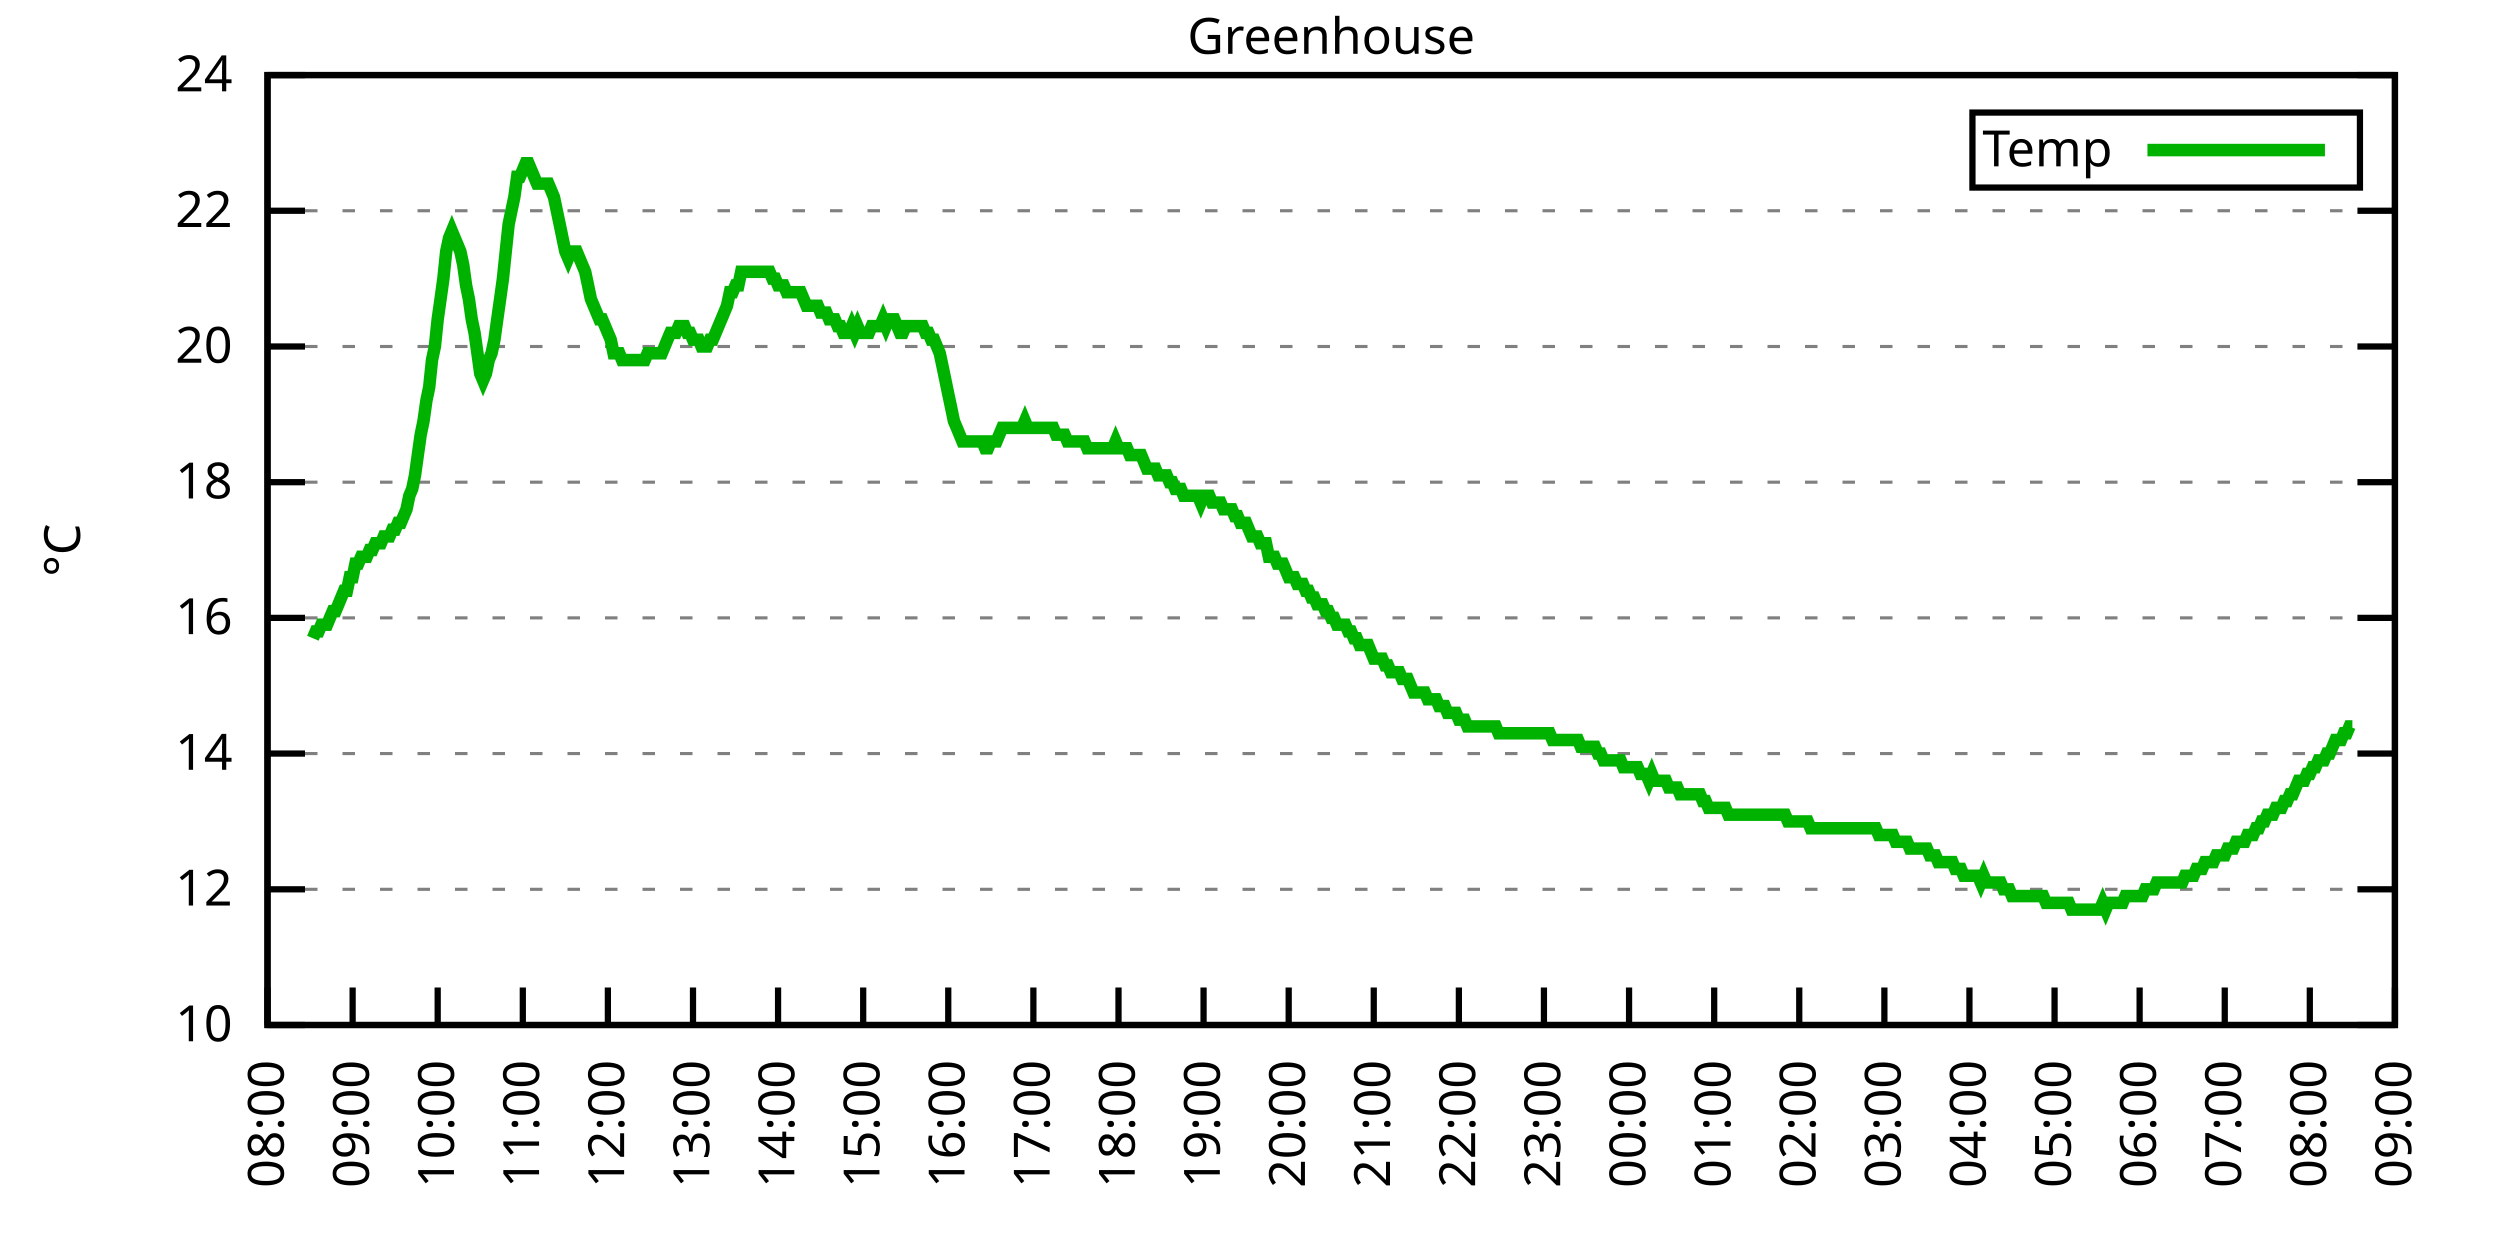
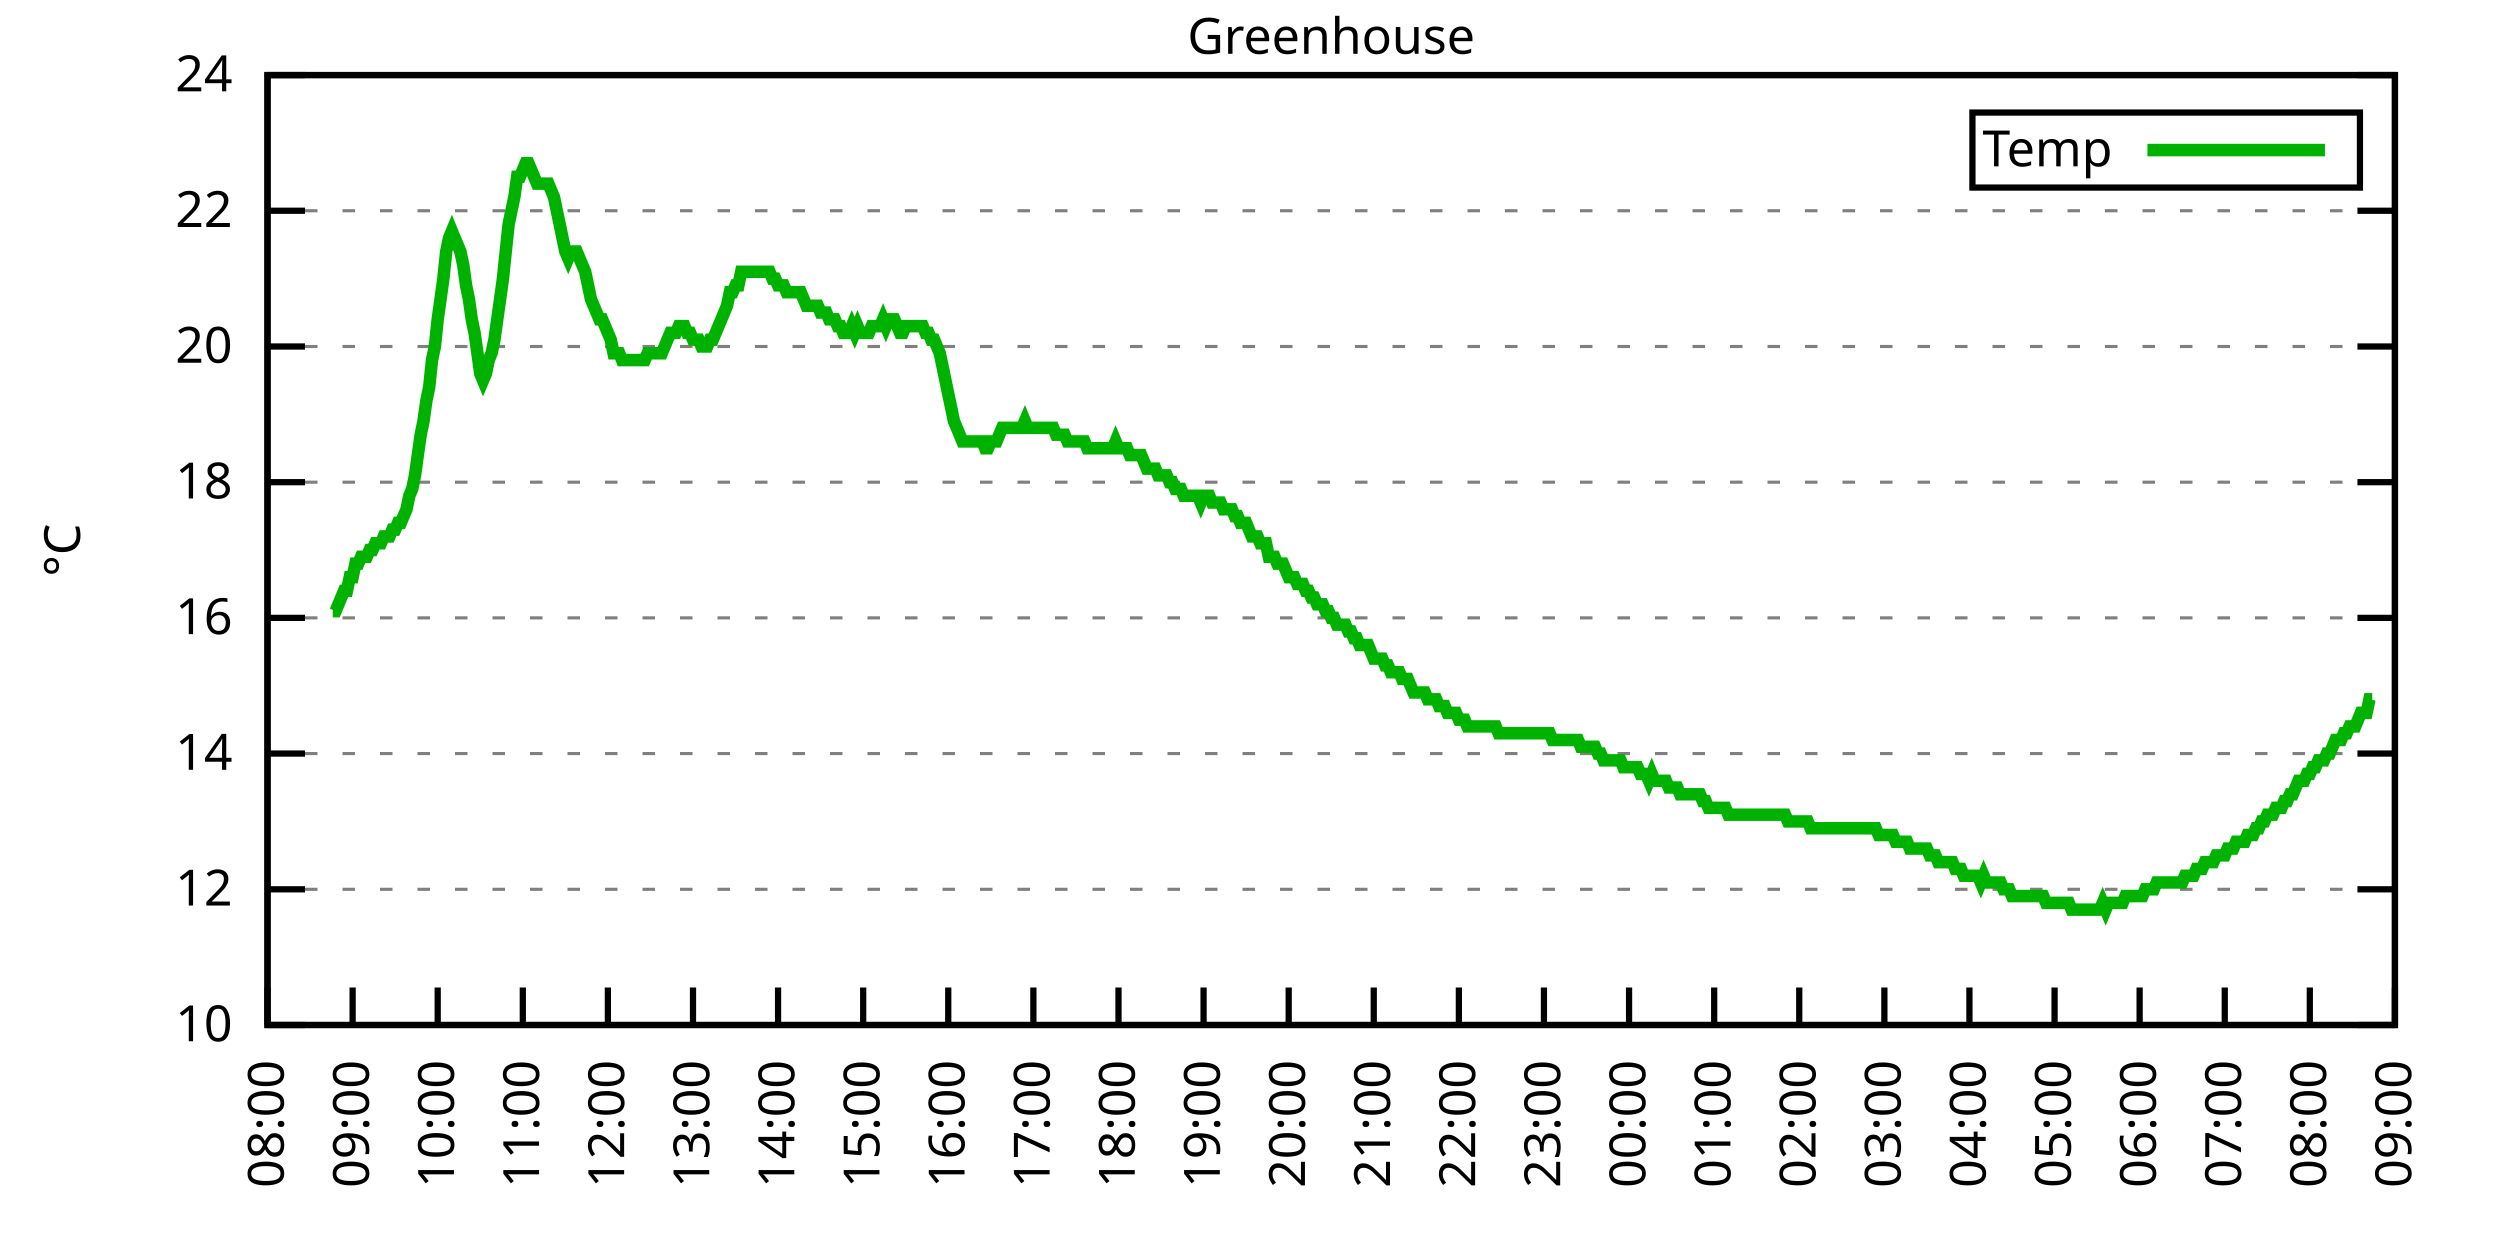
<svg xmlns="http://www.w3.org/2000/svg" xmlns:xlink="http://www.w3.org/1999/xlink" width="400" height="200" viewBox="0 0 400 200">
  <g id="gnuplot_canvas">
    <rect x="0" y="0" width="400" height="200" fill="none" />
    <defs>
      <circle id="gpDot" r="0.5" stroke-width="0.5" stroke="currentColor" />
      <path id="gpPt0" stroke-width="0.333" stroke="currentColor" d="M-1,0 h2 M0,-1 v2" />
      <path id="gpPt1" stroke-width="0.333" stroke="currentColor" d="M-1,-1 L1,1 M1,-1 L-1,1" />
      <path id="gpPt2" stroke-width="0.333" stroke="currentColor" d="M-1,0 L1,0 M0,-1 L0,1 M-1,-1 L1,1 M-1,1 L1,-1" />
      <rect id="gpPt3" stroke-width="0.333" stroke="currentColor" x="-1" y="-1" width="2" height="2" />
      <rect id="gpPt4" stroke-width="0.333" stroke="currentColor" fill="currentColor" x="-1" y="-1" width="2" height="2" />
      <circle id="gpPt5" stroke-width="0.333" stroke="currentColor" cx="0" cy="0" r="1" />
      <use xlink:href="#gpPt5" id="gpPt6" fill="currentColor" stroke="none" />
      <path id="gpPt7" stroke-width="0.333" stroke="currentColor" d="M0,-1.33 L-1.33,0.67 L1.33,0.67 z" />
      <use xlink:href="#gpPt7" id="gpPt8" fill="currentColor" stroke="none" />
      <use xlink:href="#gpPt7" id="gpPt9" stroke="currentColor" transform="rotate(180)" />
      <use xlink:href="#gpPt9" id="gpPt10" fill="currentColor" stroke="none" />
      <use xlink:href="#gpPt3" id="gpPt11" stroke="currentColor" transform="rotate(45)" />
      <use xlink:href="#gpPt11" id="gpPt12" fill="currentColor" stroke="none" />
      <path id="gpPt13" stroke-width="0.333" stroke="currentColor" d="M0,1.330 L1.265,0.411 L0.782,-1.067 L-0.782,-1.076 L-1.265,0.411 z" />
      <use xlink:href="#gpPt13" id="gpPt14" fill="currentColor" stroke="none" />
      <filter id="textbox" filterUnits="objectBoundingBox" x="0" y="0" height="1" width="1">
        <feFlood flood-color="white" flood-opacity="1" result="bgnd" />
        <feComposite in="SourceGraphic" in2="bgnd" operator="atop" />
      </filter>
      <filter id="greybox" filterUnits="objectBoundingBox" x="0" y="0" height="1" width="1">
        <feFlood flood-color="lightgrey" flood-opacity="1" result="grey" />
        <feComposite in="SourceGraphic" in2="grey" operator="atop" />
      </filter>
    </defs>
    <g fill="none" color="white" stroke="currentColor" stroke-width="1.00" stroke-linecap="butt" stroke-linejoin="miter">
</g>
    <g fill="none" color="black" stroke="currentColor" stroke-width="1.00" stroke-linecap="butt" stroke-linejoin="miter">
      <g stroke="none" shape-rendering="crispEdges">
        <polygon fill="rgb(255, 255, 255)" points="42.80,164.00 383.18,164.00 383.18,12.02 42.80,12.02 " />
      </g>
    </g>
    <g fill="none" color="black" stroke="currentColor" stroke-width="1.00" stroke-linecap="butt" stroke-linejoin="miter">
</g>
    <g fill="none" color="black" stroke="black" stroke-width="0.50" stroke-linecap="butt" stroke-linejoin="miter">
</g>
    <g fill="none" color="gray" stroke="currentColor" stroke-width="0.50" stroke-linecap="butt" stroke-linejoin="miter">
      <path stroke="gray" stroke-dasharray="2,4" class="gridline" d="M42.80,164.00 L383.19,164.00  " />
    </g>
    <g fill="none" color="gray" stroke="gray" stroke-width="1.00" stroke-linecap="butt" stroke-linejoin="miter">
</g>
    <g fill="none" color="black" stroke="currentColor" stroke-width="1.00" stroke-linecap="butt" stroke-linejoin="miter">
      <path stroke="black" d="M42.80,164.00 L48.80,164.00 M383.19,164.00 L377.19,164.00  " />
      <g transform="translate(37.20,166.60)" stroke="none" fill="black" font-family="Sans" font-size="8.00" text-anchor="end">
        <text>
          <tspan font-family="Sans"> 10</tspan>
        </text>
      </g>
    </g>
    <g fill="none" color="black" stroke="currentColor" stroke-width="1.00" stroke-linecap="butt" stroke-linejoin="miter">
</g>
    <g fill="none" color="black" stroke="black" stroke-width="0.50" stroke-linecap="butt" stroke-linejoin="miter">
</g>
    <g fill="none" color="gray" stroke="currentColor" stroke-width="0.50" stroke-linecap="butt" stroke-linejoin="miter">
      <path stroke="gray" stroke-dasharray="2,4" class="gridline" d="M42.80,142.29 L383.19,142.29  " />
    </g>
    <g fill="none" color="gray" stroke="gray" stroke-width="1.00" stroke-linecap="butt" stroke-linejoin="miter">
</g>
    <g fill="none" color="black" stroke="currentColor" stroke-width="1.00" stroke-linecap="butt" stroke-linejoin="miter">
      <path stroke="black" d="M42.80,142.29 L48.80,142.29 M383.19,142.29 L377.19,142.29  " />
      <g transform="translate(37.20,144.89)" stroke="none" fill="black" font-family="Sans" font-size="8.00" text-anchor="end">
        <text>
          <tspan font-family="Sans"> 12</tspan>
        </text>
      </g>
    </g>
    <g fill="none" color="black" stroke="currentColor" stroke-width="1.00" stroke-linecap="butt" stroke-linejoin="miter">
</g>
    <g fill="none" color="black" stroke="black" stroke-width="0.50" stroke-linecap="butt" stroke-linejoin="miter">
</g>
    <g fill="none" color="gray" stroke="currentColor" stroke-width="0.50" stroke-linecap="butt" stroke-linejoin="miter">
      <path stroke="gray" stroke-dasharray="2,4" class="gridline" d="M42.80,120.57 L383.19,120.57  " />
    </g>
    <g fill="none" color="gray" stroke="gray" stroke-width="1.00" stroke-linecap="butt" stroke-linejoin="miter">
</g>
    <g fill="none" color="black" stroke="currentColor" stroke-width="1.00" stroke-linecap="butt" stroke-linejoin="miter">
      <path stroke="black" d="M42.80,120.57 L48.80,120.57 M383.19,120.57 L377.19,120.57  " />
      <g transform="translate(37.20,123.17)" stroke="none" fill="black" font-family="Sans" font-size="8.00" text-anchor="end">
        <text>
          <tspan font-family="Sans"> 14</tspan>
        </text>
      </g>
    </g>
    <g fill="none" color="black" stroke="currentColor" stroke-width="1.00" stroke-linecap="butt" stroke-linejoin="miter">
</g>
    <g fill="none" color="black" stroke="black" stroke-width="0.50" stroke-linecap="butt" stroke-linejoin="miter">
</g>
    <g fill="none" color="gray" stroke="currentColor" stroke-width="0.50" stroke-linecap="butt" stroke-linejoin="miter">
      <path stroke="gray" stroke-dasharray="2,4" class="gridline" d="M42.80,98.86 L383.19,98.86  " />
    </g>
    <g fill="none" color="gray" stroke="gray" stroke-width="1.00" stroke-linecap="butt" stroke-linejoin="miter">
</g>
    <g fill="none" color="black" stroke="currentColor" stroke-width="1.00" stroke-linecap="butt" stroke-linejoin="miter">
      <path stroke="black" d="M42.80,98.86 L48.80,98.86 M383.19,98.86 L377.19,98.86  " />
      <g transform="translate(37.20,101.46)" stroke="none" fill="black" font-family="Sans" font-size="8.00" text-anchor="end">
        <text>
          <tspan font-family="Sans"> 16</tspan>
        </text>
      </g>
    </g>
    <g fill="none" color="black" stroke="currentColor" stroke-width="1.00" stroke-linecap="butt" stroke-linejoin="miter">
</g>
    <g fill="none" color="black" stroke="black" stroke-width="0.50" stroke-linecap="butt" stroke-linejoin="miter">
</g>
    <g fill="none" color="gray" stroke="currentColor" stroke-width="0.50" stroke-linecap="butt" stroke-linejoin="miter">
      <path stroke="gray" stroke-dasharray="2,4" class="gridline" d="M42.80,77.15 L383.19,77.15  " />
    </g>
    <g fill="none" color="gray" stroke="gray" stroke-width="1.00" stroke-linecap="butt" stroke-linejoin="miter">
</g>
    <g fill="none" color="black" stroke="currentColor" stroke-width="1.00" stroke-linecap="butt" stroke-linejoin="miter">
      <path stroke="black" d="M42.80,77.15 L48.80,77.15 M383.19,77.15 L377.19,77.15  " />
      <g transform="translate(37.20,79.75)" stroke="none" fill="black" font-family="Sans" font-size="8.00" text-anchor="end">
        <text>
          <tspan font-family="Sans"> 18</tspan>
        </text>
      </g>
    </g>
    <g fill="none" color="black" stroke="currentColor" stroke-width="1.00" stroke-linecap="butt" stroke-linejoin="miter">
</g>
    <g fill="none" color="black" stroke="black" stroke-width="0.50" stroke-linecap="butt" stroke-linejoin="miter">
</g>
    <g fill="none" color="gray" stroke="currentColor" stroke-width="0.50" stroke-linecap="butt" stroke-linejoin="miter">
      <path stroke="gray" stroke-dasharray="2,4" class="gridline" d="M42.80,55.44 L383.19,55.44  " />
    </g>
    <g fill="none" color="gray" stroke="gray" stroke-width="1.00" stroke-linecap="butt" stroke-linejoin="miter">
</g>
    <g fill="none" color="black" stroke="currentColor" stroke-width="1.00" stroke-linecap="butt" stroke-linejoin="miter">
      <path stroke="black" d="M42.80,55.44 L48.80,55.44 M383.19,55.44 L377.19,55.44  " />
      <g transform="translate(37.20,58.04)" stroke="none" fill="black" font-family="Sans" font-size="8.00" text-anchor="end">
        <text>
          <tspan font-family="Sans"> 20</tspan>
        </text>
      </g>
    </g>
    <g fill="none" color="black" stroke="currentColor" stroke-width="1.00" stroke-linecap="butt" stroke-linejoin="miter">
</g>
    <g fill="none" color="black" stroke="black" stroke-width="0.50" stroke-linecap="butt" stroke-linejoin="miter">
</g>
    <g fill="none" color="gray" stroke="currentColor" stroke-width="0.50" stroke-linecap="butt" stroke-linejoin="miter">
      <path stroke="gray" stroke-dasharray="2,4" class="gridline" d="M42.80,33.72 L383.19,33.72  " />
    </g>
    <g fill="none" color="gray" stroke="gray" stroke-width="1.00" stroke-linecap="butt" stroke-linejoin="miter">
</g>
    <g fill="none" color="black" stroke="currentColor" stroke-width="1.00" stroke-linecap="butt" stroke-linejoin="miter">
      <path stroke="black" d="M42.80,33.72 L48.80,33.72 M383.19,33.72 L377.19,33.72  " />
      <g transform="translate(37.20,36.32)" stroke="none" fill="black" font-family="Sans" font-size="8.00" text-anchor="end">
        <text>
          <tspan font-family="Sans"> 22</tspan>
        </text>
      </g>
    </g>
    <g fill="none" color="black" stroke="currentColor" stroke-width="1.00" stroke-linecap="butt" stroke-linejoin="miter">
</g>
    <g fill="none" color="black" stroke="black" stroke-width="0.50" stroke-linecap="butt" stroke-linejoin="miter">
</g>
    <g fill="none" color="gray" stroke="currentColor" stroke-width="0.50" stroke-linecap="butt" stroke-linejoin="miter">
      <path stroke="gray" stroke-dasharray="2,4" class="gridline" d="M42.80,12.01 L383.19,12.01  " />
    </g>
    <g fill="none" color="gray" stroke="gray" stroke-width="1.00" stroke-linecap="butt" stroke-linejoin="miter">
</g>
    <g fill="none" color="black" stroke="currentColor" stroke-width="1.00" stroke-linecap="butt" stroke-linejoin="miter">
      <path stroke="black" d="M42.80,12.01 L48.80,12.01 M383.19,12.01 L377.19,12.01  " />
      <g transform="translate(37.20,14.61)" stroke="none" fill="black" font-family="Sans" font-size="8.00" text-anchor="end">
        <text>
          <tspan font-family="Sans"> 24</tspan>
        </text>
      </g>
    </g>
    <g fill="none" color="black" stroke="currentColor" stroke-width="1.00" stroke-linecap="butt" stroke-linejoin="miter">
      <path stroke="black" d="M42.80,164.00 L42.80,158.00  " />
      <g transform="translate(45.40,169.60) rotate(270.00)" stroke="none" fill="black" font-family="Sans" font-size="8.00" text-anchor="end">
        <text>
          <tspan font-family="Sans">08:00</tspan>
        </text>
      </g>
    </g>
    <g fill="none" color="black" stroke="currentColor" stroke-width="1.00" stroke-linecap="butt" stroke-linejoin="miter">
      <path stroke="black" d="M56.42,164.00 L56.42,158.00  " />
      <g transform="translate(59.02,169.60) rotate(270.00)" stroke="none" fill="black" font-family="Sans" font-size="8.00" text-anchor="end">
        <text>
          <tspan font-family="Sans">09:00</tspan>
        </text>
      </g>
    </g>
    <g fill="none" color="black" stroke="currentColor" stroke-width="1.00" stroke-linecap="butt" stroke-linejoin="miter">
      <path stroke="black" d="M70.03,164.00 L70.03,158.00  " />
      <g transform="translate(72.63,169.60) rotate(270.00)" stroke="none" fill="black" font-family="Sans" font-size="8.00" text-anchor="end">
        <text>
          <tspan font-family="Sans">10:00</tspan>
        </text>
      </g>
    </g>
    <g fill="none" color="black" stroke="currentColor" stroke-width="1.00" stroke-linecap="butt" stroke-linejoin="miter">
      <path stroke="black" d="M83.65,164.00 L83.65,158.00  " />
      <g transform="translate(86.25,169.60) rotate(270.00)" stroke="none" fill="black" font-family="Sans" font-size="8.00" text-anchor="end">
        <text>
          <tspan font-family="Sans">11:00</tspan>
        </text>
      </g>
    </g>
    <g fill="none" color="black" stroke="currentColor" stroke-width="1.00" stroke-linecap="butt" stroke-linejoin="miter">
      <path stroke="black" d="M97.26,164.00 L97.26,158.00  " />
      <g transform="translate(99.86,169.60) rotate(270.00)" stroke="none" fill="black" font-family="Sans" font-size="8.00" text-anchor="end">
        <text>
          <tspan font-family="Sans">12:00</tspan>
        </text>
      </g>
    </g>
    <g fill="none" color="black" stroke="currentColor" stroke-width="1.00" stroke-linecap="butt" stroke-linejoin="miter">
      <path stroke="black" d="M110.88,164.00 L110.88,158.00  " />
      <g transform="translate(113.48,169.60) rotate(270.00)" stroke="none" fill="black" font-family="Sans" font-size="8.00" text-anchor="end">
        <text>
          <tspan font-family="Sans">13:00</tspan>
        </text>
      </g>
    </g>
    <g fill="none" color="black" stroke="currentColor" stroke-width="1.00" stroke-linecap="butt" stroke-linejoin="miter">
      <path stroke="black" d="M124.49,164.00 L124.49,158.00  " />
      <g transform="translate(127.09,169.60) rotate(270.00)" stroke="none" fill="black" font-family="Sans" font-size="8.00" text-anchor="end">
        <text>
          <tspan font-family="Sans">14:00</tspan>
        </text>
      </g>
    </g>
    <g fill="none" color="black" stroke="currentColor" stroke-width="1.00" stroke-linecap="butt" stroke-linejoin="miter">
      <path stroke="black" d="M138.11,164.00 L138.11,158.00  " />
      <g transform="translate(140.71,169.60) rotate(270.00)" stroke="none" fill="black" font-family="Sans" font-size="8.00" text-anchor="end">
        <text>
          <tspan font-family="Sans">15:00</tspan>
        </text>
      </g>
    </g>
    <g fill="none" color="black" stroke="currentColor" stroke-width="1.00" stroke-linecap="butt" stroke-linejoin="miter">
      <path stroke="black" d="M151.72,164.00 L151.72,158.00  " />
      <g transform="translate(154.32,169.60) rotate(270.00)" stroke="none" fill="black" font-family="Sans" font-size="8.00" text-anchor="end">
        <text>
          <tspan font-family="Sans">16:00</tspan>
        </text>
      </g>
    </g>
    <g fill="none" color="black" stroke="currentColor" stroke-width="1.00" stroke-linecap="butt" stroke-linejoin="miter">
      <path stroke="black" d="M165.34,164.00 L165.34,158.00  " />
      <g transform="translate(167.94,169.60) rotate(270.00)" stroke="none" fill="black" font-family="Sans" font-size="8.00" text-anchor="end">
        <text>
          <tspan font-family="Sans">17:00</tspan>
        </text>
      </g>
    </g>
    <g fill="none" color="black" stroke="currentColor" stroke-width="1.00" stroke-linecap="butt" stroke-linejoin="miter">
      <path stroke="black" d="M178.96,164.00 L178.96,158.00  " />
      <g transform="translate(181.56,169.60) rotate(270.00)" stroke="none" fill="black" font-family="Sans" font-size="8.00" text-anchor="end">
        <text>
          <tspan font-family="Sans">18:00</tspan>
        </text>
      </g>
    </g>
    <g fill="none" color="black" stroke="currentColor" stroke-width="1.00" stroke-linecap="butt" stroke-linejoin="miter">
      <path stroke="black" d="M192.57,164.00 L192.57,158.00  " />
      <g transform="translate(195.17,169.60) rotate(270.00)" stroke="none" fill="black" font-family="Sans" font-size="8.00" text-anchor="end">
        <text>
          <tspan font-family="Sans">19:00</tspan>
        </text>
      </g>
    </g>
    <g fill="none" color="black" stroke="currentColor" stroke-width="1.00" stroke-linecap="butt" stroke-linejoin="miter">
      <path stroke="black" d="M206.19,164.00 L206.19,158.00  " />
      <g transform="translate(208.79,169.60) rotate(270.00)" stroke="none" fill="black" font-family="Sans" font-size="8.00" text-anchor="end">
        <text>
          <tspan font-family="Sans">20:00</tspan>
        </text>
      </g>
    </g>
    <g fill="none" color="black" stroke="currentColor" stroke-width="1.00" stroke-linecap="butt" stroke-linejoin="miter">
      <path stroke="black" d="M219.80,164.00 L219.80,158.00  " />
      <g transform="translate(222.40,169.60) rotate(270.00)" stroke="none" fill="black" font-family="Sans" font-size="8.00" text-anchor="end">
        <text>
          <tspan font-family="Sans">21:00</tspan>
        </text>
      </g>
    </g>
    <g fill="none" color="black" stroke="currentColor" stroke-width="1.00" stroke-linecap="butt" stroke-linejoin="miter">
      <path stroke="black" d="M233.42,164.00 L233.42,158.00  " />
      <g transform="translate(236.02,169.60) rotate(270.00)" stroke="none" fill="black" font-family="Sans" font-size="8.00" text-anchor="end">
        <text>
          <tspan font-family="Sans">22:00</tspan>
        </text>
      </g>
    </g>
    <g fill="none" color="black" stroke="currentColor" stroke-width="1.00" stroke-linecap="butt" stroke-linejoin="miter">
      <path stroke="black" d="M247.03,164.00 L247.03,158.00  " />
      <g transform="translate(249.63,169.60) rotate(270.00)" stroke="none" fill="black" font-family="Sans" font-size="8.00" text-anchor="end">
        <text>
          <tspan font-family="Sans">23:00</tspan>
        </text>
      </g>
    </g>
    <g fill="none" color="black" stroke="currentColor" stroke-width="1.00" stroke-linecap="butt" stroke-linejoin="miter">
      <path stroke="black" d="M260.65,164.00 L260.65,158.00  " />
      <g transform="translate(263.25,169.60) rotate(270.00)" stroke="none" fill="black" font-family="Sans" font-size="8.00" text-anchor="end">
        <text>
          <tspan font-family="Sans">00:00</tspan>
        </text>
      </g>
    </g>
    <g fill="none" color="black" stroke="currentColor" stroke-width="1.00" stroke-linecap="butt" stroke-linejoin="miter">
      <path stroke="black" d="M274.27,164.00 L274.27,158.00  " />
      <g transform="translate(276.87,169.60) rotate(270.00)" stroke="none" fill="black" font-family="Sans" font-size="8.00" text-anchor="end">
        <text>
          <tspan font-family="Sans">01:00</tspan>
        </text>
      </g>
    </g>
    <g fill="none" color="black" stroke="currentColor" stroke-width="1.00" stroke-linecap="butt" stroke-linejoin="miter">
      <path stroke="black" d="M287.88,164.00 L287.88,158.00  " />
      <g transform="translate(290.48,169.60) rotate(270.00)" stroke="none" fill="black" font-family="Sans" font-size="8.00" text-anchor="end">
        <text>
          <tspan font-family="Sans">02:00</tspan>
        </text>
      </g>
    </g>
    <g fill="none" color="black" stroke="currentColor" stroke-width="1.00" stroke-linecap="butt" stroke-linejoin="miter">
      <path stroke="black" d="M301.50,164.00 L301.50,158.00  " />
      <g transform="translate(304.10,169.60) rotate(270.00)" stroke="none" fill="black" font-family="Sans" font-size="8.00" text-anchor="end">
        <text>
          <tspan font-family="Sans">03:00</tspan>
        </text>
      </g>
    </g>
    <g fill="none" color="black" stroke="currentColor" stroke-width="1.00" stroke-linecap="butt" stroke-linejoin="miter">
      <path stroke="black" d="M315.11,164.00 L315.11,158.00  " />
      <g transform="translate(317.71,169.60) rotate(270.00)" stroke="none" fill="black" font-family="Sans" font-size="8.00" text-anchor="end">
        <text>
          <tspan font-family="Sans">04:00</tspan>
        </text>
      </g>
    </g>
    <g fill="none" color="black" stroke="currentColor" stroke-width="1.00" stroke-linecap="butt" stroke-linejoin="miter">
      <path stroke="black" d="M328.73,164.00 L328.73,158.00  " />
      <g transform="translate(331.33,169.60) rotate(270.00)" stroke="none" fill="black" font-family="Sans" font-size="8.00" text-anchor="end">
        <text>
          <tspan font-family="Sans">05:00</tspan>
        </text>
      </g>
    </g>
    <g fill="none" color="black" stroke="currentColor" stroke-width="1.00" stroke-linecap="butt" stroke-linejoin="miter">
      <path stroke="black" d="M342.34,164.00 L342.34,158.00  " />
      <g transform="translate(344.94,169.60) rotate(270.00)" stroke="none" fill="black" font-family="Sans" font-size="8.00" text-anchor="end">
        <text>
          <tspan font-family="Sans">06:00</tspan>
        </text>
      </g>
    </g>
    <g fill="none" color="black" stroke="currentColor" stroke-width="1.00" stroke-linecap="butt" stroke-linejoin="miter">
      <path stroke="black" d="M355.96,164.00 L355.96,158.00  " />
      <g transform="translate(358.56,169.60) rotate(270.00)" stroke="none" fill="black" font-family="Sans" font-size="8.00" text-anchor="end">
        <text>
          <tspan font-family="Sans">07:00</tspan>
        </text>
      </g>
    </g>
    <g fill="none" color="black" stroke="currentColor" stroke-width="1.00" stroke-linecap="butt" stroke-linejoin="miter">
      <path stroke="black" d="M369.57,164.00 L369.57,158.00  " />
      <g transform="translate(372.17,169.60) rotate(270.00)" stroke="none" fill="black" font-family="Sans" font-size="8.00" text-anchor="end">
        <text>
          <tspan font-family="Sans">08:00</tspan>
        </text>
      </g>
    </g>
    <g fill="none" color="black" stroke="currentColor" stroke-width="1.00" stroke-linecap="butt" stroke-linejoin="miter">
      <path stroke="black" d="M383.19,164.00 L383.19,158.00  " />
      <g transform="translate(385.79,169.60) rotate(270.00)" stroke="none" fill="black" font-family="Sans" font-size="8.00" text-anchor="end">
        <text>
          <tspan font-family="Sans">09:00</tspan>
        </text>
      </g>
    </g>
    <g fill="none" color="black" stroke="currentColor" stroke-width="1.00" stroke-linecap="butt" stroke-linejoin="miter">
</g>
    <g fill="none" color="black" stroke="currentColor" stroke-width="1.00" stroke-linecap="butt" stroke-linejoin="miter">
      <path stroke="black" d="M42.80,12.01 L42.80,164.00 L383.19,164.00 L383.19,12.01 L42.80,12.01 Z  " />
    </g>
    <g fill="none" color="black" stroke="currentColor" stroke-width="1.00" stroke-linecap="butt" stroke-linejoin="miter">
</g>
    <g fill="none" color="black" stroke="currentColor" stroke-width="1.00" stroke-linecap="butt" stroke-linejoin="miter">
      <path stroke="black" d="M315.59,30.01 L315.59,18.01 L377.59,18.01 L377.59,30.01 L315.59,30.01 Z  " />
    </g>
    <g id="Greenhouse_plot_1">
      <g fill="none" color="white" stroke="black" stroke-width="2.00" stroke-linecap="butt" stroke-linejoin="miter">
</g>
      <g fill="none" color="black" stroke="currentColor" stroke-width="2.00" stroke-linecap="butt" stroke-linejoin="miter">
        <g transform="translate(337.99,26.61)" stroke="none" fill="black" font-family="Sans" font-size="8.00" text-anchor="end">
          <text>
            <tspan font-family="Sans">Temp</tspan>
          </text>
        </g>
      </g>
      <g fill="none" color="black" stroke="currentColor" stroke-width="2.00" stroke-linecap="butt" stroke-linejoin="miter">
-         <path stroke="rgb(  0, 178,   0)" d="M343.59,24.01 L371.99,24.01 M50.06,102.12 L50.52,101.03 L50.97,101.03 L51.42,99.95 L51.88,99.95 L52.33,99.95   L52.78,98.86 L53.24,97.78 L53.69,97.78 L54.15,96.69 L54.60,95.60 L55.05,94.52 L55.51,94.52 L55.96,92.35   L56.42,92.35 L56.87,90.18 L57.32,90.18 L57.78,89.09 L58.23,89.09 L58.68,89.09 L59.14,88.00 L59.59,88.00   L60.05,86.92 L60.50,86.92 L60.95,86.92 L61.41,85.83 L61.86,85.83 L62.32,85.83 L62.77,84.75 L63.22,84.75   L63.68,83.66 L64.13,83.66 L64.58,82.58 L65.04,81.49 L65.49,79.32 L65.95,78.23 L66.40,76.06 L66.85,72.81   L67.31,69.55 L67.76,67.38 L68.22,64.12 L68.67,61.95 L69.12,57.61 L69.58,55.44 L70.03,51.09 L70.49,47.84   L70.94,44.58 L71.39,40.24 L71.85,38.07 L72.30,36.98 L72.75,38.07 L73.21,39.15 L73.66,40.24 L74.12,42.41   L74.57,45.66 L75.02,47.84 L75.48,51.09 L75.93,53.26 L76.39,56.52 L76.84,59.78 L77.29,60.86 L77.75,59.78   L78.20,57.61 L78.65,56.52 L79.11,54.35 L79.56,51.09 L80.02,47.84 L80.47,44.58 L80.92,40.24 L81.38,35.89   L81.83,33.72 L82.29,31.55 L82.74,28.29 L83.19,28.29 L83.65,27.21 L84.10,26.12 L84.55,26.12 L85.01,27.21   L85.46,28.29 L85.92,29.38 L86.37,29.38 L86.82,29.38 L87.28,29.38 L87.73,29.38 L88.19,30.47 L88.64,31.55   L89.09,33.72 L89.55,35.89 L90.00,38.07 L90.45,40.24 L90.91,41.32 L91.36,40.24 L91.82,40.24 L92.27,40.24   L92.72,41.32 L93.18,42.41 L93.63,43.49 L94.09,45.66 L94.54,47.84 L94.99,48.92 L95.45,50.01 L95.90,51.09   L96.35,51.09 L96.81,52.18 L97.26,53.26 L97.72,54.35 L98.17,56.52 L98.62,56.52 L99.08,56.52 L99.53,57.61   L99.99,57.61 L100.44,57.61 L100.89,57.61 L101.35,57.61 L101.80,57.61 L102.25,57.61 L102.71,57.61 L103.16,57.61   L103.62,56.52 L104.07,56.52 L104.52,56.52 L104.98,56.52 L105.43,56.52 L105.89,56.52 L106.34,55.44 L106.79,54.35   L107.25,53.26 L107.70,53.26 L108.15,53.26 L108.61,52.18 L109.06,52.18 L109.52,52.18 L109.97,53.26 L110.42,53.26   L110.88,54.35 L111.33,54.35 L111.79,54.35 L112.24,55.44 L112.69,55.44 L113.15,55.44 L113.60,54.35 L114.05,54.35   L114.51,53.26 L114.96,52.18 L115.42,51.09 L115.87,50.01 L116.32,48.92 L116.78,46.75 L117.23,46.75 L117.69,45.66   L118.14,45.66 L118.59,43.49 L119.05,43.49 L119.50,43.49 L119.96,43.49 L120.41,43.49 L120.86,43.49 L121.32,43.49   L121.77,43.49 L122.22,43.49 L122.68,43.49 L123.13,43.49 L123.59,44.58 L124.04,44.58 L124.49,45.66 L124.95,45.66   L125.40,45.66 L125.86,46.75 L126.31,46.75 L126.76,46.75 L127.22,46.75 L127.67,46.75 L128.12,46.75 L128.58,47.84   L129.03,48.92 L129.49,48.92 L129.94,48.92 L130.39,48.92 L130.85,48.92 L131.30,50.01 L131.76,50.01 L132.21,50.01   L132.66,51.09 L133.12,51.09 L133.57,51.09 L134.02,52.18 L134.48,52.18 L134.93,53.26 L135.39,53.26 L135.84,53.26   L136.29,52.18 L136.75,53.26 L137.20,52.18 L137.66,53.26 L138.11,53.26 L138.56,53.26 L139.02,53.26 L139.47,52.18   L139.92,52.18 L140.38,52.18 L140.83,52.18 L141.29,51.09 L141.74,52.18 L142.19,51.09 L142.65,51.09 L143.10,51.09   L143.56,52.18 L144.01,53.26 L144.46,53.26 L144.92,52.18 L145.37,52.18 L145.82,52.18 L146.28,52.18 L146.73,52.18   L147.19,52.18 L147.64,52.18 L148.09,53.26 L148.55,53.26 L149.00,54.35 L149.46,54.35 L149.91,55.44 L150.36,56.52   L150.82,58.69 L151.27,60.86 L151.72,63.04 L152.18,65.21 L152.63,67.38 L153.09,68.46 L153.54,69.55 L153.99,70.63   L154.45,70.63 L154.90,70.63 L155.36,70.63 L155.81,70.63 L156.26,70.63 L156.72,70.63 L157.17,70.63 L157.62,71.72   L158.08,71.72 L158.53,70.63 L158.99,70.63 L159.44,70.63 L159.89,69.55 L160.35,68.46 L160.80,68.46 L161.26,68.46   L161.71,68.46 L162.16,68.46 L162.62,68.46 L163.07,68.46 L163.52,68.46 L163.98,67.38 L164.43,68.46 L164.89,68.46   L165.34,68.46 L165.79,68.46 L166.25,68.46 L166.70,68.46 L167.16,68.46 L167.61,68.46 L168.06,68.46 L168.52,68.46   L168.97,69.55 L169.43,69.55 L169.88,69.55 L170.33,69.55 L170.79,70.63 L171.24,70.63 L171.69,70.63 L172.15,70.63   L172.60,70.63 L173.06,70.63 L173.51,70.63 L173.96,71.72 L174.42,71.72 L174.87,71.72 L175.33,71.72 L175.78,71.72   L176.23,71.72 L176.69,71.72 L177.14,71.72 L177.59,71.72 L178.05,71.72 L178.50,70.63 L178.96,71.72 L179.41,71.72   L179.86,71.72 L180.32,71.72 L180.77,72.81 L181.23,72.81 L181.68,72.81 L182.13,72.81 L182.59,72.81 L183.04,73.89   L183.49,74.98 L183.95,74.98 L184.40,74.98 L184.86,74.98 L185.31,76.06 L185.76,76.06 L186.22,76.06 L186.67,76.06   L187.13,77.15 L187.58,77.15 L188.03,78.23 L188.49,78.23 L188.94,78.23 L189.39,79.32 L189.85,79.32 L190.30,79.32   L190.76,79.32 L191.21,79.32 L191.66,79.32 L192.12,80.41 L192.57,79.32 L193.03,79.32 L193.48,79.32 L193.93,80.41   L194.39,80.41 L194.84,80.41 L195.29,80.41 L195.75,81.49 L196.20,81.49 L196.66,81.49 L197.11,81.49 L197.56,82.58   L198.02,82.58 L198.47,83.66 L198.93,83.66 L199.38,83.66 L199.83,84.75 L200.29,85.83 L200.74,85.83 L201.19,85.83   L201.65,86.92 L202.10,86.92 L202.56,86.92 L203.01,89.09 L203.46,89.09 L203.92,89.09 L204.37,90.18 L204.83,90.18   L205.28,90.18 L205.73,91.26 L206.19,92.35 L206.64,92.35 L207.09,92.35 L207.55,93.43 L208.00,93.43 L208.46,93.43   L208.91,94.52 L209.36,94.52 L209.82,95.60 L210.27,95.60 L210.73,96.69 L211.18,96.69 L211.63,96.69 L212.09,97.78   L212.54,97.78 L213.00,98.86 L213.45,98.86 L213.90,99.95 L214.36,99.95 L214.81,99.95 L215.26,99.95 L215.72,101.03   L216.17,101.03 L216.63,102.12 L217.08,102.12 L217.53,103.20 L217.99,103.20 L218.44,103.20 L218.90,103.20 L219.35,104.29   L219.80,105.38 L220.26,105.38 L220.71,105.38 L221.16,105.38 L221.62,106.46 L222.07,106.46 L222.53,107.55 L222.98,107.55   L223.43,107.55 L223.89,107.55 L224.34,108.63 L224.80,108.63 L225.25,108.63 L225.70,109.72 L226.16,110.80 L226.61,110.80   L227.06,110.80 L227.52,110.80 L227.97,110.80 L228.43,111.89 L228.88,111.89 L229.33,111.89 L229.79,111.89 L230.24,112.97   L230.70,112.97 L231.15,112.97 L231.60,114.06 L232.06,114.06 L232.51,114.06 L232.96,114.06 L233.42,115.15 L233.87,115.15   L234.33,115.15 L234.78,116.23 L235.23,116.23 L235.69,116.23 L236.14,116.23 L236.60,116.23 L237.05,116.23 L237.50,116.23   L237.96,116.23 L238.41,116.23 L238.86,116.23 L239.32,116.23 L239.77,117.32 L240.23,117.32 L240.68,117.32 L241.13,117.32   L241.59,117.32 L242.04,117.32 L242.50,117.32 L242.95,117.32 L243.40,117.32 L243.86,117.32 L244.31,117.32 L244.76,117.32   L245.22,117.32 L245.67,117.32 L246.13,117.32 L246.58,117.32 L247.03,117.32 L247.49,117.32 L247.94,117.32 L248.40,118.40   L248.85,118.40 L249.30,118.40 L249.76,118.40 L250.21,118.40 L250.66,118.40 L251.12,118.40 L251.57,118.40 L252.03,118.40   L252.48,118.40 L252.93,119.49 L253.39,119.49 L253.84,119.49 L254.30,119.49 L254.75,119.49 L255.20,119.49 L255.66,120.57   L256.11,120.57 L256.56,121.66 L257.02,121.66 L257.47,121.66 L257.93,121.66 L258.38,121.66 L258.83,121.66 L259.29,121.66   L259.74,122.75 L260.20,122.75 L260.65,122.75 L261.10,122.75 L261.56,122.75 L262.01,122.75 L262.47,123.83 L262.92,123.83   L263.37,123.83 L263.83,124.92 L264.28,123.83 L264.73,124.92 L265.19,124.92 L265.64,124.92 L266.10,124.92 L266.55,124.92   L267.00,126.00 L267.46,126.00 L267.91,126.00 L268.37,126.00 L268.82,127.09 L269.27,127.09 L269.73,127.09 L270.18,127.09   L270.63,127.09 L271.09,127.09 L271.54,127.09 L272.00,127.09 L272.45,128.17 L272.90,128.17 L273.36,129.26 L273.81,129.26   L274.27,129.26 L274.72,129.26 L275.17,129.26 L275.63,129.26 L276.08,129.26 L276.53,130.35 L276.99,130.35 L277.44,130.35   L277.90,130.35 L278.35,130.35 L278.80,130.35 L279.26,130.35 L279.71,130.35 L280.17,130.35 L280.62,130.35 L281.07,130.35   L281.53,130.35 L281.98,130.35 L282.43,130.35 L282.89,130.35 L283.34,130.35 L283.80,130.35 L284.25,130.35 L284.70,130.35   L285.16,130.35 L285.61,130.35 L286.07,131.43 L286.52,131.43 L286.97,131.43 L287.43,131.43 L287.88,131.43 L288.33,131.43   L288.79,131.43 L289.24,131.43 L289.70,132.52 L290.15,132.52 L290.60,132.52 L291.06,132.52 L291.51,132.52 L291.97,132.52   L292.42,132.52 L292.87,132.52 L293.33,132.52 L293.78,132.52 L294.23,132.52 L294.69,132.52 L295.14,132.52 L295.60,132.52   L296.05,132.52 L296.50,132.52 L296.96,132.52 L297.41,132.52 L297.87,132.52 L298.32,132.52 L298.77,132.52 L299.23,132.52   L299.68,132.52 L300.13,132.52 L300.59,133.60 L301.04,133.60 L301.50,133.60 L301.95,133.60 L302.40,133.60 L302.86,133.60   L303.31,134.69 L303.77,134.69 L304.22,134.69 L304.67,134.69 L305.13,134.69 L305.58,135.77 L306.03,135.77 L306.49,135.77   L306.94,135.77 L307.40,135.77 L307.85,135.77 L308.30,135.77 L308.76,136.86 L309.21,136.86 L309.67,136.86 L310.12,137.94   L310.57,137.94 L311.03,137.94 L311.48,137.94 L311.94,137.94 L312.39,137.94 L312.84,139.03 L313.30,139.03 L313.75,139.03   L314.20,140.12 L314.66,140.12 L315.11,140.12 L315.57,140.12 L316.02,140.12 L316.47,140.12 L316.93,141.20 L317.38,140.12   L317.84,141.20 L318.29,141.20 L318.74,141.20 L319.20,141.20 L319.65,141.20 L320.10,141.20 L320.56,142.29 L321.01,142.29   L321.47,142.29 L321.92,143.37 L322.37,143.37 L322.83,143.37 L323.28,143.37 L323.74,143.37 L324.19,143.37 L324.64,143.37   L325.10,143.37 L325.55,143.37 L326.00,143.37 L326.46,143.37 L326.91,143.37 L327.37,144.46 L327.82,144.46 L328.27,144.46   L328.73,144.46 L329.18,144.46 L329.64,144.46 L330.09,144.46 L330.54,144.46 L331.00,144.46 L331.45,145.54 L331.90,145.54   L332.36,145.54 L332.81,145.54 L333.27,145.54 L333.72,145.54 L334.17,145.54 L334.63,145.54 L335.08,145.54 L335.54,145.54   L335.99,145.54 L336.44,144.46 L336.90,145.54 L337.35,144.46 L337.80,144.46 L338.26,144.46 L338.71,144.46 L339.17,144.46   L339.62,144.46 L340.07,143.37 L340.53,143.37 L340.98,143.37 L341.44,143.37 L341.89,143.37 L342.34,143.37 L342.80,143.37   L343.25,142.29 L343.70,142.29 L344.16,142.29 L344.61,142.29 L345.07,141.20 L345.52,141.20 L345.97,141.20 L346.43,141.20   L346.88,141.20 L347.34,141.20 L347.79,141.20 L348.24,141.20 L348.70,141.20 L349.15,141.20 L349.60,140.12 L350.06,140.12   L350.51,140.12 L350.97,140.12 L351.42,139.03 L351.87,139.03 L352.33,139.03 L352.78,137.94 L353.24,137.94 L353.69,137.94   L354.14,137.94 L354.60,136.86 L355.05,136.86 L355.50,136.86 L355.96,136.86 L356.41,135.77 L356.87,135.77 L357.32,135.77   L357.77,134.69 L358.23,134.69 L358.68,134.69 L359.14,134.69 L359.59,133.60 L360.04,133.60 L360.50,133.60 L360.95,132.52   L361.41,132.52 L361.86,131.43 L362.31,131.43 L362.77,130.35 L363.22,130.35 L363.67,130.35 L364.13,129.26 L364.58,129.26   L365.04,129.26 L365.49,128.17 L365.94,128.17 L366.40,127.09 L366.85,127.09 L367.31,126.00 L367.76,124.92 L368.21,124.92   L368.67,124.92 L369.12,123.83 L369.57,123.83 L370.03,122.75 L370.48,122.75 L370.94,121.66 L371.39,121.66 L371.84,121.66   L372.30,120.57 L372.75,120.57 L373.21,119.49 L373.66,118.40 L374.11,118.40 L374.57,118.40 L375.02,117.32 L375.47,117.32   L375.93,116.23 L376.38,116.23  " />
+         <path stroke="rgb(  0, 178,   0)" d="M343.59,24.01 L371.99,24.01 M53.24,97.78 L53.69,97.78 L54.15,96.69 L54.60,95.60 L55.05,94.52 L55.51,94.52   L55.96,92.35 L56.42,92.35 L56.87,90.18 L57.32,90.18 L57.78,89.09 L58.23,89.09 L58.68,89.09 L59.14,88.00   L59.59,88.00 L60.05,86.92 L60.50,86.92 L60.95,86.92 L61.41,85.83 L61.86,85.83 L62.32,85.83 L62.77,84.75   L63.22,84.75 L63.68,83.66 L64.13,83.66 L64.58,82.58 L65.04,81.49 L65.49,79.32 L65.95,78.23 L66.40,76.06   L66.85,72.81 L67.31,69.55 L67.76,67.38 L68.22,64.12 L68.67,61.95 L69.12,57.61 L69.58,55.44 L70.03,51.09   L70.49,47.84 L70.94,44.58 L71.39,40.24 L71.85,38.07 L72.30,36.98 L72.75,38.07 L73.21,39.15 L73.66,40.24   L74.12,42.41 L74.57,45.66 L75.02,47.84 L75.48,51.09 L75.93,53.26 L76.39,56.52 L76.84,59.78 L77.29,60.86   L77.75,59.78 L78.20,57.61 L78.65,56.52 L79.11,54.35 L79.56,51.09 L80.02,47.84 L80.47,44.58 L80.92,40.24   L81.38,35.89 L81.83,33.72 L82.29,31.55 L82.74,28.29 L83.19,28.29 L83.65,27.21 L84.10,26.12 L84.55,26.12   L85.01,27.21 L85.46,28.29 L85.92,29.38 L86.37,29.38 L86.82,29.38 L87.28,29.38 L87.73,29.38 L88.19,30.47   L88.64,31.55 L89.09,33.72 L89.55,35.89 L90.00,38.07 L90.45,40.24 L90.91,41.32 L91.36,40.24 L91.82,40.24   L92.27,40.24 L92.72,41.32 L93.18,42.41 L93.63,43.49 L94.09,45.66 L94.54,47.84 L94.99,48.92 L95.45,50.01   L95.90,51.09 L96.35,51.09 L96.81,52.18 L97.26,53.26 L97.72,54.35 L98.17,56.52 L98.62,56.52 L99.08,56.52   L99.53,57.61 L99.99,57.61 L100.44,57.61 L100.89,57.61 L101.35,57.61 L101.80,57.61 L102.25,57.61 L102.71,57.61   L103.16,57.61 L103.62,56.52 L104.07,56.52 L104.52,56.52 L104.98,56.52 L105.43,56.52 L105.89,56.52 L106.34,55.44   L106.79,54.35 L107.25,53.26 L107.70,53.26 L108.15,53.26 L108.61,52.18 L109.06,52.18 L109.52,52.18 L109.97,53.26   L110.42,53.26 L110.88,54.35 L111.33,54.35 L111.79,54.35 L112.24,55.44 L112.69,55.44 L113.15,55.44 L113.60,54.35   L114.05,54.35 L114.51,53.26 L114.96,52.18 L115.42,51.09 L115.87,50.01 L116.32,48.92 L116.78,46.75 L117.23,46.75   L117.69,45.66 L118.14,45.66 L118.59,43.49 L119.05,43.49 L119.50,43.49 L119.96,43.49 L120.41,43.49 L120.86,43.49   L121.32,43.49 L121.77,43.49 L122.22,43.49 L122.68,43.49 L123.13,43.49 L123.59,44.58 L124.04,44.58 L124.49,45.66   L124.95,45.66 L125.40,45.66 L125.86,46.75 L126.31,46.75 L126.76,46.75 L127.22,46.75 L127.67,46.75 L128.12,46.75   L128.58,47.84 L129.03,48.92 L129.49,48.92 L129.94,48.92 L130.39,48.92 L130.85,48.92 L131.30,50.01 L131.76,50.01   L132.21,50.01 L132.66,51.09 L133.12,51.09 L133.57,51.09 L134.02,52.18 L134.48,52.18 L134.93,53.26 L135.39,53.26   L135.84,53.26 L136.29,52.18 L136.75,53.26 L137.20,52.18 L137.66,53.26 L138.11,53.26 L138.56,53.26 L139.02,53.26   L139.47,52.18 L139.92,52.18 L140.38,52.18 L140.83,52.18 L141.29,51.09 L141.74,52.18 L142.19,51.09 L142.65,51.09   L143.10,51.09 L143.56,52.18 L144.01,53.26 L144.46,53.26 L144.92,52.18 L145.37,52.18 L145.82,52.18 L146.28,52.18   L146.73,52.18 L147.19,52.18 L147.64,52.18 L148.09,53.26 L148.55,53.26 L149.00,54.35 L149.46,54.35 L149.91,55.44   L150.36,56.52 L150.82,58.69 L151.27,60.86 L151.72,63.04 L152.18,65.21 L152.63,67.38 L153.09,68.46 L153.54,69.55   L153.99,70.63 L154.45,70.63 L154.90,70.63 L155.36,70.63 L155.81,70.63 L156.26,70.63 L156.72,70.63 L157.17,70.63   L157.62,71.72 L158.08,71.72 L158.53,70.63 L158.99,70.63 L159.44,70.63 L159.89,69.55 L160.35,68.46 L160.80,68.46   L161.26,68.46 L161.71,68.46 L162.16,68.46 L162.62,68.46 L163.07,68.46 L163.52,68.46 L163.98,67.38 L164.43,68.46   L164.89,68.46 L165.34,68.46 L165.79,68.46 L166.25,68.46 L166.70,68.46 L167.16,68.46 L167.61,68.46 L168.06,68.46   L168.52,68.46 L168.97,69.55 L169.43,69.55 L169.88,69.55 L170.33,69.55 L170.79,70.63 L171.24,70.63 L171.69,70.63   L172.15,70.63 L172.60,70.63 L173.06,70.63 L173.51,70.63 L173.96,71.72 L174.42,71.72 L174.87,71.72 L175.33,71.72   L175.78,71.72 L176.23,71.72 L176.69,71.72 L177.14,71.72 L177.59,71.72 L178.05,71.72 L178.50,70.63 L178.96,71.72   L179.41,71.72 L179.86,71.72 L180.32,71.72 L180.77,72.81 L181.23,72.81 L181.68,72.81 L182.13,72.81 L182.59,72.81   L183.04,73.89 L183.49,74.98 L183.95,74.98 L184.40,74.98 L184.86,74.98 L185.31,76.06 L185.76,76.06 L186.22,76.06   L186.67,76.06 L187.13,77.15 L187.58,77.15 L188.03,78.23 L188.49,78.23 L188.94,78.23 L189.39,79.32 L189.85,79.32   L190.30,79.32 L190.76,79.32 L191.21,79.32 L191.66,79.32 L192.12,80.41 L192.57,79.32 L193.03,79.32 L193.48,79.32   L193.93,80.41 L194.39,80.41 L194.84,80.41 L195.29,80.41 L195.75,81.49 L196.20,81.49 L196.66,81.49 L197.11,81.49   L197.56,82.58 L198.02,82.58 L198.47,83.66 L198.93,83.66 L199.38,83.66 L199.83,84.75 L200.29,85.83 L200.74,85.83   L201.19,85.83 L201.65,86.92 L202.10,86.92 L202.56,86.92 L203.01,89.09 L203.46,89.09 L203.92,89.09 L204.37,90.18   L204.83,90.18 L205.28,90.18 L205.73,91.26 L206.19,92.35 L206.64,92.35 L207.09,92.35 L207.55,93.43 L208.00,93.43   L208.46,93.43 L208.91,94.52 L209.36,94.52 L209.82,95.60 L210.27,95.60 L210.73,96.69 L211.18,96.69 L211.63,96.69   L212.09,97.78 L212.54,97.78 L213.00,98.86 L213.45,98.86 L213.90,99.95 L214.36,99.95 L214.81,99.95 L215.26,99.95   L215.72,101.03 L216.17,101.03 L216.63,102.12 L217.08,102.12 L217.53,103.20 L217.99,103.20 L218.44,103.20 L218.90,103.20   L219.35,104.29 L219.80,105.38 L220.26,105.38 L220.71,105.38 L221.16,105.38 L221.62,106.46 L222.07,106.46 L222.53,107.55   L222.98,107.55 L223.43,107.55 L223.89,107.55 L224.34,108.63 L224.80,108.63 L225.25,108.63 L225.70,109.72 L226.16,110.80   L226.61,110.80 L227.06,110.80 L227.52,110.80 L227.97,110.80 L228.43,111.89 L228.88,111.89 L229.33,111.89 L229.79,111.89   L230.24,112.97 L230.70,112.97 L231.15,112.97 L231.60,114.06 L232.06,114.06 L232.51,114.06 L232.96,114.06 L233.42,115.15   L233.87,115.15 L234.33,115.15 L234.78,116.23 L235.23,116.23 L235.69,116.23 L236.14,116.23 L236.60,116.23 L237.05,116.23   L237.50,116.23 L237.96,116.23 L238.41,116.23 L238.86,116.23 L239.32,116.23 L239.77,117.32 L240.23,117.32 L240.68,117.32   L241.13,117.32 L241.59,117.32 L242.04,117.32 L242.50,117.32 L242.95,117.32 L243.40,117.32 L243.86,117.32 L244.31,117.32   L244.76,117.32 L245.22,117.32 L245.67,117.32 L246.13,117.32 L246.58,117.32 L247.03,117.32 L247.49,117.32 L247.94,117.32   L248.40,118.40 L248.85,118.40 L249.30,118.40 L249.76,118.40 L250.21,118.40 L250.66,118.40 L251.12,118.40 L251.57,118.40   L252.03,118.40 L252.48,118.40 L252.93,119.49 L253.39,119.49 L253.84,119.49 L254.30,119.49 L254.75,119.49 L255.20,119.49   L255.66,120.57 L256.11,120.57 L256.56,121.66 L257.02,121.66 L257.47,121.66 L257.93,121.66 L258.38,121.66 L258.83,121.66   L259.29,121.66 L259.74,122.75 L260.20,122.75 L260.65,122.75 L261.10,122.75 L261.56,122.75 L262.01,122.75 L262.47,123.83   L262.92,123.83 L263.37,123.83 L263.83,124.92 L264.28,123.83 L264.73,124.92 L265.19,124.92 L265.64,124.92 L266.10,124.92   L266.55,124.92 L267.00,126.00 L267.46,126.00 L267.91,126.00 L268.37,126.00 L268.82,127.09 L269.27,127.09 L269.73,127.09   L270.18,127.09 L270.63,127.09 L271.09,127.09 L271.54,127.09 L272.00,127.09 L272.45,128.17 L272.90,128.17 L273.36,129.26   L273.81,129.26 L274.27,129.26 L274.72,129.26 L275.17,129.26 L275.63,129.26 L276.08,129.26 L276.53,130.35 L276.99,130.35   L277.44,130.35 L277.90,130.35 L278.35,130.35 L278.80,130.35 L279.26,130.35 L279.71,130.35 L280.17,130.35 L280.62,130.35   L281.07,130.35 L281.53,130.35 L281.98,130.35 L282.43,130.35 L282.89,130.35 L283.34,130.35 L283.80,130.35 L284.25,130.35   L284.70,130.35 L285.16,130.35 L285.61,130.35 L286.07,131.43 L286.52,131.43 L286.97,131.43 L287.43,131.43 L287.88,131.43   L288.33,131.43 L288.79,131.43 L289.24,131.43 L289.70,132.52 L290.15,132.52 L290.60,132.52 L291.06,132.52 L291.51,132.52   L291.97,132.52 L292.42,132.52 L292.87,132.52 L293.33,132.52 L293.78,132.52 L294.23,132.52 L294.69,132.52 L295.14,132.52   L295.60,132.52 L296.05,132.52 L296.50,132.52 L296.96,132.52 L297.41,132.52 L297.87,132.52 L298.32,132.52 L298.77,132.52   L299.23,132.52 L299.68,132.52 L300.13,132.52 L300.59,133.60 L301.04,133.60 L301.50,133.60 L301.95,133.60 L302.40,133.60   L302.86,133.60 L303.31,134.69 L303.77,134.69 L304.22,134.69 L304.67,134.69 L305.13,134.69 L305.58,135.77 L306.03,135.77   L306.49,135.77 L306.94,135.77 L307.40,135.77 L307.85,135.77 L308.30,135.77 L308.76,136.86 L309.21,136.86 L309.67,136.86   L310.12,137.94 L310.57,137.94 L311.03,137.94 L311.48,137.94 L311.94,137.94 L312.39,137.94 L312.84,139.03 L313.30,139.03   L313.75,139.03 L314.20,140.12 L314.66,140.12 L315.11,140.12 L315.57,140.12 L316.02,140.12 L316.47,140.12 L316.93,141.20   L317.38,140.12 L317.84,141.20 L318.29,141.20 L318.74,141.20 L319.20,141.20 L319.65,141.20 L320.10,141.20 L320.56,142.29   L321.01,142.29 L321.47,142.29 L321.92,143.37 L322.37,143.37 L322.83,143.37 L323.28,143.37 L323.74,143.37 L324.19,143.37   L324.64,143.37 L325.10,143.37 L325.55,143.37 L326.00,143.37 L326.46,143.37 L326.91,143.37 L327.37,144.46 L327.82,144.46   L328.27,144.46 L328.73,144.46 L329.18,144.46 L329.64,144.46 L330.09,144.46 L330.54,144.46 L331.00,144.46 L331.45,145.54   L331.90,145.54 L332.36,145.54 L332.81,145.54 L333.27,145.54 L333.72,145.54 L334.17,145.54 L334.63,145.54 L335.08,145.54   L335.54,145.54 L335.99,145.54 L336.44,144.46 L336.90,145.54 L337.35,144.46 L337.80,144.46 L338.26,144.46 L338.71,144.46   L339.17,144.46 L339.62,144.46 L340.07,143.37 L340.53,143.37 L340.98,143.37 L341.44,143.37 L341.89,143.37 L342.34,143.37   L342.80,143.37 L343.25,142.29 L343.70,142.29 L344.16,142.29 L344.61,142.29 L345.07,141.20 L345.52,141.20 L345.97,141.20   L346.43,141.20 L346.88,141.20 L347.34,141.20 L347.79,141.20 L348.24,141.20 L348.70,141.20 L349.15,141.20 L349.60,140.12   L350.06,140.12 L350.51,140.12 L350.97,140.12 L351.42,139.03 L351.87,139.03 L352.33,139.03 L352.78,137.94 L353.24,137.94   L353.69,137.94 L354.14,137.94 L354.60,136.86 L355.05,136.86 L355.50,136.86 L355.96,136.86 L356.41,135.77 L356.87,135.77   L357.32,135.77 L357.77,134.69 L358.23,134.69 L358.68,134.69 L359.14,134.69 L359.59,133.60 L360.04,133.60 L360.50,133.60   L360.95,132.52 L361.41,132.52 L361.86,131.43 L362.31,131.43 L362.77,130.35 L363.22,130.35 L363.67,130.35 L364.13,129.26   L364.58,129.26 L365.04,129.26 L365.49,128.17 L365.94,128.17 L366.40,127.09 L366.85,127.09 L367.31,126.00 L367.76,124.92   L368.21,124.92 L368.67,124.92 L369.12,123.83 L369.57,123.83 L370.03,122.75 L370.48,122.75 L370.94,121.66 L371.39,121.66   L371.84,121.66 L372.30,120.57 L372.75,120.57 L373.21,119.49 L373.66,118.40 L374.11,118.40 L374.57,118.40 L375.02,117.32   L375.47,117.32 L375.93,116.23 L376.38,116.23 L376.84,116.23 L377.29,115.15 L377.74,114.06 L378.20,114.06 L378.65,114.06   L379.11,111.89 L379.56,111.89  " />
      </g>
    </g>
    <g fill="none" color="black" stroke="currentColor" stroke-width="2.00" stroke-linecap="butt" stroke-linejoin="miter">
</g>
    <g fill="none" color="black" stroke="black" stroke-width="1.00" stroke-linecap="butt" stroke-linejoin="miter">
</g>
    <g fill="none" color="black" stroke="currentColor" stroke-width="1.00" stroke-linecap="butt" stroke-linejoin="miter">
      <path stroke="black" d="M42.80,12.01 L42.80,164.00 L383.19,164.00 L383.19,12.01 L42.80,12.01 Z  " />
      <g transform="translate(12.80,88.01) rotate(270.00)" stroke="none" fill="black" font-family="Sans" font-size="8.00" text-anchor="middle">
        <text>
          <tspan font-family="Sans">°C</tspan>
        </text>
      </g>
    </g>
    <g fill="none" color="black" stroke="currentColor" stroke-width="1.00" stroke-linecap="butt" stroke-linejoin="miter">
</g>
    <g fill="none" color="black" stroke="currentColor" stroke-width="1.00" stroke-linecap="butt" stroke-linejoin="miter">
      <g transform="translate(212.99,8.61)" stroke="none" fill="black" font-family="Sans" font-size="8.00" text-anchor="middle">
        <text>
          <tspan font-family="Sans">Greenhouse</tspan>
        </text>
      </g>
    </g>
    <g fill="none" color="black" stroke="currentColor" stroke-width="1.00" stroke-linecap="butt" stroke-linejoin="miter">
</g>
  </g>
</svg>
